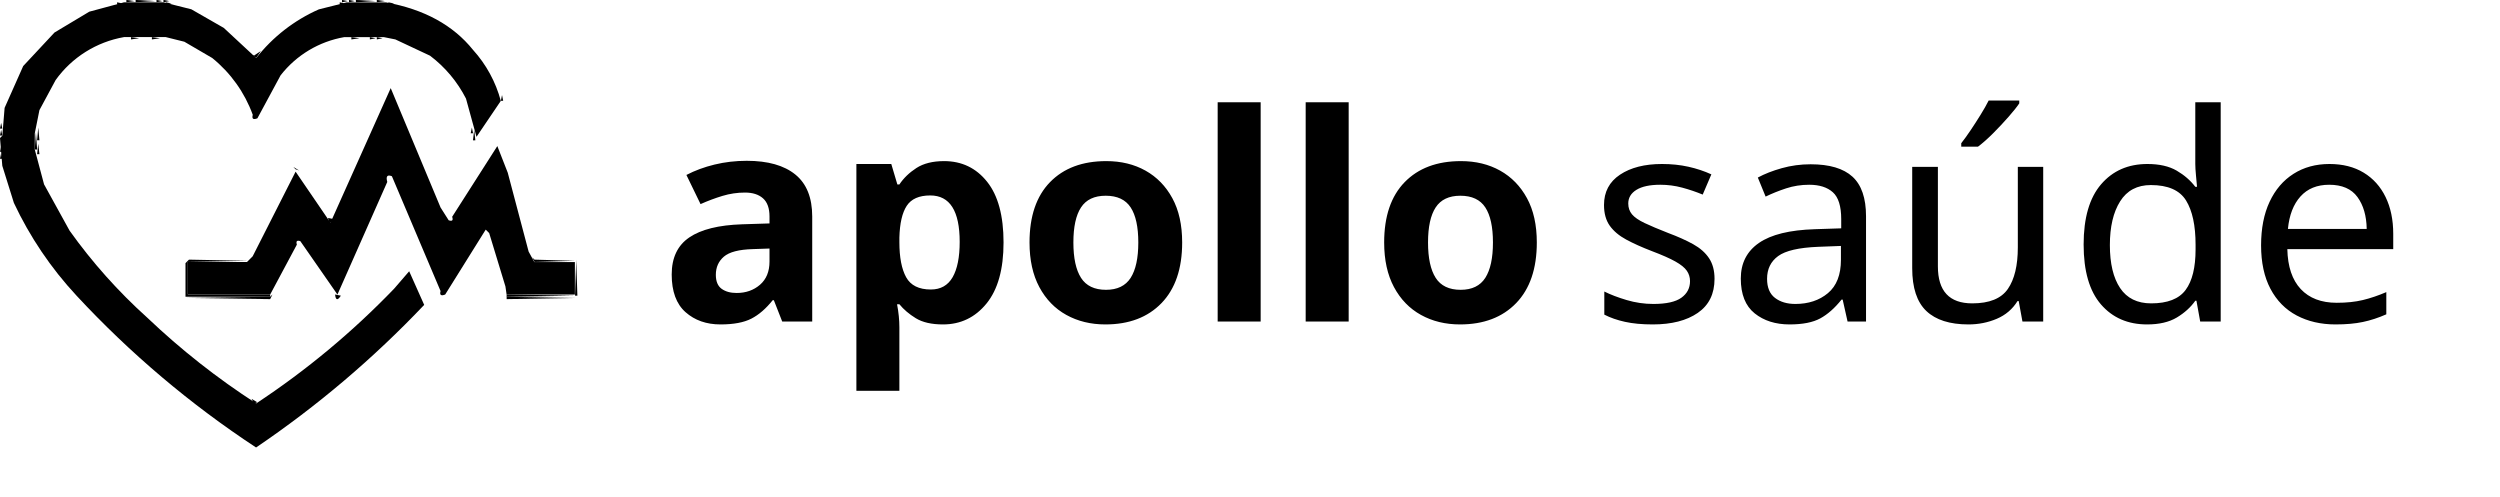
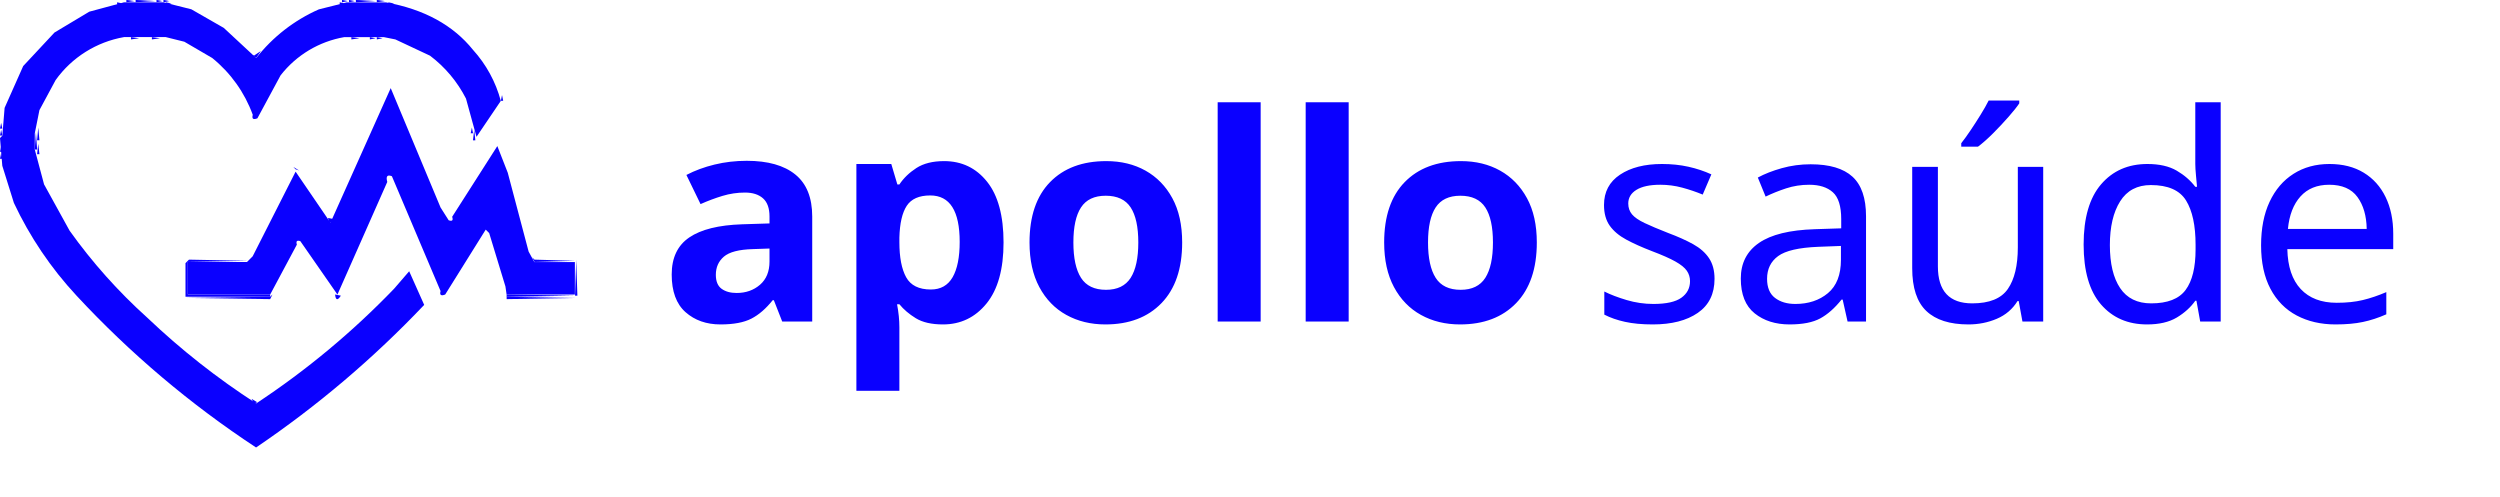
- <svg xmlns="http://www.w3.org/2000/svg" viewBox="0 0 1665.4 330.69">
+ <svg xmlns="http://www.w3.org/2000/svg" viewBox="0 0 1665.4 330.69" fill="#0a00ff">
  <text transform="translate(439.38 214.2)" font-size="192.23" font-family="Poppins-Bold, Poppins" font-weight="700" style="isolation:isolate">apollo</text>
  <text transform="translate(1058.73 214.2)" font-size="192.23" font-family="Poppins-Medium, Poppins" font-weight="500" style="isolation:isolate">saúde</text>
  <path d="M131.29,42l13.14.78-13.14.77Z" transform="translate(-40.93 -42.04)" />
  <path d="M278,42l13.13.78L278,43.59Z" transform="translate(-40.93 -42.04)" />
  <path d="M118.93,43.58l3.81.78-3.81.77Z" transform="translate(-40.93 -42.04)" />
  <path d="M151.38,43.58l3.81.78-3.81.77Z" transform="translate(-40.93 -42.04)" />
  <path d="M267.23,43.58l3.81.78-3.81.77Z" transform="translate(-40.93 -42.04)" />
  <path d="M299.66,43.58l3.82.78-3.82.77Z" transform="translate(-40.93 -42.04)" />
  <path d="M233.24,59l-1.55,3.09Z" transform="translate(-40.93 -42.04)" />
  <path d="M80.32,60.58l-1.55,3.09Z" transform="translate(-40.93 -42.04)" />
  <path d="M342.91,62.11l3.1,4.65Z" transform="translate(-40.93 -42.04)" />
  <path d="M194.62,63.66,207,77.56Z" transform="translate(-40.93 -42.04)" />
  <path d="M74.14,65.21,63.32,77.57Z" transform="translate(-40.93 -42.04)" />
  <path d="M225.52,65.21,216.25,76Z" transform="translate(-40.93 -42.04)" />
  <path d="M176.09,76l1.54,3.09Z" transform="translate(-40.93 -42.04)" />
  <path d="M356.82,76l1.55,3.09Z" transform="translate(-40.93 -42.04)" />
  <path d="M94.22,79.11l-1.55,3.12Z" transform="translate(-40.93 -42.04)" />
  <path d="M327.47,79.11,329,82.23Z" transform="translate(-40.93 -42.04)" />
  <path d="M182.27,80.66l1.54,3.09Z" transform="translate(-40.93 -42.04)" />
  <path d="M239.43,80.66,228.6,93.05Z" transform="translate(-40.93 -42.04)" />
  <path d="M191.53,89.93l3.09,4.63Z" transform="translate(-40.93 -42.04)" />
  <path d="M225.51,96.1,224,99.19Z" transform="translate(-40.93 -42.04)" />
  <path d="M301.21,99.19l-1.55,3.06Z" transform="translate(-40.93 -42.04)" />
  <path d="M41.7,128.54l.78,3.81H40.93Z" transform="translate(-40.93 -42.04)" />
  <path d="M356.82,128.54l.77,7H356Z" transform="translate(-40.93 -42.04)" />
  <path d="M64.87,130.08l.78,11.59H64.1Z" transform="translate(-40.93 -42.04)" />
  <path d="M41.7,139.35l.78,3.82H40.93Z" transform="translate(-40.93 -42.04)" />
  <path d="M237.87,154.8l-1.54,3.1Z" transform="translate(-40.93 -42.04)" />
  <path d="M251.78,176.43l1.55,3.09Z" transform="translate(-40.93 -42.04)" />
  <path d="M81.86,185.7l1.55,3.09Z" transform="translate(-40.93 -42.04)" />
  <path d="M259.5,187.23l3.82.79Q260.11,193.11,259.5,187.23Z" transform="translate(-40.93 -42.04)" />
  <path d="M88,195l1.54,3.08Z" transform="translate(-40.93 -42.04)" />
  <path d="M63.32,201.14l1.55,3.13Z" transform="translate(-40.93 -42.04)" />
  <path d="M242.5,204.27l1.55,3.09Z" transform="translate(-40.93 -42.04)" />
  <path d="M66.42,205.78,68,208.87Z" transform="translate(-40.93 -42.04)" />
  <path d="M97.31,207.32l1.54,3.09Z" transform="translate(-40.93 -42.04)" />
  <path d="M245.6,208.87l1.55,3.09Z" transform="translate(-40.93 -42.04)" />
  <path d="M355.27,208.87,353.72,212Z" transform="translate(-40.93 -42.04)" />
  <path d="M101.94,213.5l3.09,4.63Z" transform="translate(-40.93 -42.04)" />
  <path d="M395.44,213.5,397,215l27,.78-27,.77Z" transform="translate(-40.93 -42.04)" />
  <path d="M166.82,215l39.39.78-40.16.77v21.63h54.84v1.55H164.5v-22.4Z" transform="translate(-40.93 -42.04)" />
  <path d="M74.14,216.59l1.57,3.09Z" transform="translate(-40.93 -42.04)" />
  <path d="M78.77,222.77l3.1,4.63Z" transform="translate(-40.93 -42.04)" />
  <path d="M254.87,222.77l1.54,3.09Z" transform="translate(-40.93 -42.04)" />
  <path d="M312,222.77l-1.55,3.09Z" transform="translate(-40.93 -42.04)" />
  <path d="M112.75,225.86,139,253.67Z" transform="translate(-40.93 -42.04)" />
  <path d="M258,227.4l1.54,3.09Z" transform="translate(-40.93 -42.04)" />
  <path d="M86.5,232l4.63,6.18Z" transform="translate(-40.93 -42.04)" />
  <path d="M261.05,232l1.54,3.1Z" transform="translate(-40.93 -42.04)" />
  <path d="M302.75,233.58l-17,18.53Z" transform="translate(-40.93 -42.04)" />
  <path d="M264.14,236.69l1.54,3.09Z" transform="translate(-40.93 -42.04)" />
  <path d="M378.44,238.21,424,239l-45.59.78Z" transform="translate(-40.93 -42.04)" />
  <path d="M100.4,247.48l17,18.54Z" transform="translate(-40.93 -42.04)" />
  <path d="M319.79,249l-17,18.53Z" transform="translate(-40.93 -42.04)" />
  <path d="M148.29,259.84l4.63,6.18Z" transform="translate(-40.93 -42.04)" />
  <path d="M273.41,261.38l-4.64,6.18Z" transform="translate(-40.93 -42.04)" />
  <path d="M160.64,270.65l3.09,4.64Z" transform="translate(-40.93 -42.04)" />
  <path d="M261.05,272.19l-1.55,3.1Z" transform="translate(-40.93 -42.04)" />
  <path d="M129.75,275.29l4.64,6.21Z" transform="translate(-40.93 -42.04)" />
  <path d="M291.94,275.29,285.76,283Z" transform="translate(-40.93 -42.04)" />
  <path d="M169.91,278.37,173,283Z" transform="translate(-40.93 -42.04)" />
  <path d="M253.33,278.37l-1.55,3.13Z" transform="translate(-40.93 -42.04)" />
  <path d="M245.59,284.55l-1.54,3.1Z" transform="translate(-40.93 -42.04)" />
  <path d="M142.11,286.09l3.09,4.65Z" transform="translate(-40.93 -42.04)" />
  <path d="M179.18,286.09l1.54,3.1Z" transform="translate(-40.93 -42.04)" />
  <path d="M278,287.65,275,292.28Z" transform="translate(-40.93 -42.04)" />
  <path d="M239.42,289.19l-1.55,3.09Z" transform="translate(-40.93 -42.04)" />
  <path d="M185.36,290.74l1.54,3.09Z" transform="translate(-40.93 -42.04)" />
  <path d="M152.94,295.37l1.54,3.09Z" transform="translate(-40.93 -42.04)" />
  <path d="M268.77,295.37,265.68,300Z" transform="translate(-40.93 -42.04)" />
  <path d="M193.08,296.92l1.54,3.08Z" transform="translate(-40.93 -42.04)" />
  <path d="M227.06,298.45l-1.55,3.07Z" transform="translate(-40.93 -42.04)" />
  <path d="M160.64,301.52l1.55,3.09Z" transform="translate(-40.93 -42.04)" />
  <path d="M199.26,301.52l1.54,3.09Z" transform="translate(-40.93 -42.04)" />
  <path d="M261.05,301.52,258,306.15Z" transform="translate(-40.93 -42.04)" />
  <path d="M220.88,303.09l-1.54,3.09Z" transform="translate(-40.93 -42.04)" />
  <path d="M205.44,306.18l1.54,3.09Z" transform="translate(-40.93 -42.04)" />
  <path d="M168.37,307.73l1.54,3.09Z" transform="translate(-40.93 -42.04)" />
  <path d="M253.33,307.73l-3.09,4.63Z" transform="translate(-40.93 -42.04)" />
  <path d="M176.09,313.92l1.54,3.08Z" transform="translate(-40.93 -42.04)" />
  <path d="M245.59,313.92,244.05,317Z" transform="translate(-40.93 -42.04)" />
  <path d="M182.27,318.54l1.54,3.09Z" transform="translate(-40.93 -42.04)" />
  <path d="M239.42,318.54l-1.55,3.09Z" transform="translate(-40.93 -42.04)" />
  <path d="M188.45,323.17l1.54,3.09Z" transform="translate(-40.93 -42.04)" />
  <path d="M233.24,323.17l-1.55,3.14Z" transform="translate(-40.93 -42.04)" />
  <path d="M194.62,327.81l1.55,3.09Z" transform="translate(-40.93 -42.04)" />
  <path d="M220.88,332.44l-1.54,3.09Z" transform="translate(-40.93 -42.04)" />
  <path d="M205.44,335.53l1.54,3.09Z" transform="translate(-40.93 -42.04)" />
  <path d="M125.11,42l5.41.78-5.41.77Z" transform="translate(-40.93 -42.04)" />
  <path d="M145.19,42l3.81.78-3.81.77Z" transform="translate(-40.93 -42.04)" />
  <path d="M273.41,42l3.81.78-3.81.77Z" transform="translate(-40.93 -42.04)" />
  <path d="M291.94,42l5.41.78-5.41.77Z" transform="translate(-40.93 -42.04)" />
  <path d="M185.36,55.94,186.9,59Z" transform="translate(-40.93 -42.04)" />
  <path d="M335.19,55.94,336.73,59Z" transform="translate(-40.93 -42.04)" />
  <path d="M83.41,57.44l-1.55,3.1Z" transform="translate(-40.93 -42.04)" />
  <path d="M339.81,59l1.55,3.09Z" transform="translate(-40.93 -42.04)" />
  <path d="M191.53,60.58l1.55,3.09Z" transform="translate(-40.93 -42.04)" />
  <path d="M230.17,60.58l-3.09,4.63Z" transform="translate(-40.93 -42.04)" />
  <path d="M77.23,62.11l-1.52,3.1Z" transform="translate(-40.93 -42.04)" />
  <path d="M347.54,65.21l7.73,9.27Z" transform="translate(-40.93 -42.04)" />
  <path d="M291.94,66.76l3.81.77-3.81.77Z" transform="translate(-40.93 -42.04)" />
  <path d="M214.71,76l-3.09,4.64-3.81-2.32,2.32.77Z" transform="translate(-40.93 -42.04)" />
  <path d="M61.78,77.57l-1.54,3.09Z" transform="translate(-40.93 -42.04)" />
  <path d="M97.31,77.57l-1.58,3.09Z" transform="translate(-40.93 -42.04)" />
  <path d="M242.5,79.11,241,82.23Z" transform="translate(-40.93 -42.04)" />
  <path d="M359.91,79.11l1.54,3.12Z" transform="translate(-40.93 -42.04)" />
  <path d="M91.13,82.23,80.32,94.63Z" transform="translate(-40.93 -42.04)" />
  <path d="M330.55,82.23l10.82,12.4Z" transform="translate(-40.93 -42.04)" />
  <path d="M185.36,83.75,190,89.93Z" transform="translate(-40.93 -42.04)" />
  <path d="M194.62,94.56l1.55,3.09Z" transform="translate(-40.93 -42.04)" />
  <path d="M197.75,99.19l1.55,3.09Z" transform="translate(-40.93 -42.04)" />
  <path d="M41.7,123.91l.78,3.81H40.93Z" transform="translate(-40.93 -42.04)" />
  <path d="M363,127l-1.54,3.1Z" transform="translate(-40.93 -42.04)" />
  <path d="M359.91,131.63l-1.54,3.09Z" transform="translate(-40.93 -42.04)" />
  <path d="M369.17,142.44l-1.55,3.1Z" transform="translate(-40.93 -42.04)" />
  <path d="M41.7,144l.78,3.81H40.93Z" transform="translate(-40.93 -42.04)" />
  <path d="M358.37,159.46l-1.55,3.1Z" transform="translate(-40.93 -42.04)" />
  <path d="M350.63,171.8l-1.54,3.09Z" transform="translate(-40.93 -42.04)" />
  <path d="M341.37,185.7l-1.56,3.09Z" transform="translate(-40.93 -42.04)" />
  <path d="M86.5,191.88,88,195Z" transform="translate(-40.93 -42.04)" />
  <path d="M94.22,202.69l1.51,3.09Z" transform="translate(-40.93 -42.04)" />
  <path d="M68,208.87,69.51,212Z" transform="translate(-40.93 -42.04)" />
  <path d="M100.4,210.41l1.54,3.09Z" transform="translate(-40.93 -42.04)" />
  <path d="M71.05,213.5l1.54,3.09Z" transform="translate(-40.93 -42.04)" />
  <path d="M424.78,215l.78,24H424Z" transform="translate(-40.93 -42.04)" />
  <path d="M106.57,218.13l4.64,6.16Z" transform="translate(-40.93 -42.04)" />
  <path d="M75.71,219.68l1.55,3.1Z" transform="translate(-40.93 -42.04)" />
  <path d="M349.09,219.68l-1.55,3.1Z" transform="translate(-40.93 -42.04)" />
  <path d="M308.93,225.86l-6.18,7.72Z" transform="translate(-40.93 -42.04)" />
  <path d="M81.86,227.4,85,232Z" transform="translate(-40.93 -42.04)" />
  <path d="M91.13,238.21l7.72,9.28Z" transform="translate(-40.93 -42.04)" />
  <path d="M322.83,245.94l-1.54,3.14Z" transform="translate(-40.93 -42.04)" />
  <path d="M284.22,250.57,275,261.39Z" transform="translate(-40.93 -42.04)" />
  <path d="M140.55,252.11l6.17,7.73Z" transform="translate(-40.93 -42.04)" />
  <path d="M118.93,266l9.28,10.82Z" transform="translate(-40.93 -42.04)" />
  <path d="M156,266l3.09,4.63Z" transform="translate(-40.93 -42.04)" />
  <path d="M265.68,267.56l-3.1,4.63Z" transform="translate(-40.93 -42.04)" />
  <path d="M301.21,267.56l-7.73,9.28Z" transform="translate(-40.93 -42.04)" />
  <path d="M166.82,275.29l1.55,3.09Z" transform="translate(-40.93 -42.04)" />
  <path d="M256.41,275.29l-1.54,3.09Z" transform="translate(-40.93 -42.04)" />
  <path d="M135.93,281.5l4.63,6.18Z" transform="translate(-40.93 -42.04)" />
  <path d="M174.54,281.5l3.09,4.63Z" transform="translate(-40.93 -42.04)" />
  <path d="M248.69,281.5l-1.54,3.09Z" transform="translate(-40.93 -42.04)" />
  <path d="M284.22,283l-3.09,4.64Z" transform="translate(-40.93 -42.04)" />
  <path d="M242.5,286.09l-1.53,3.1Z" transform="translate(-40.93 -42.04)" />
  <path d="M182.27,287.65l1.54,3.09Z" transform="translate(-40.93 -42.04)" />
  <path d="M146.74,290.74l3.09,4.63Z" transform="translate(-40.93 -42.04)" />
  <path d="M236.33,290.74l-1.54,3.09Z" transform="translate(-40.93 -42.04)" />
  <path d="M273.41,292.27l-1.55,3.1Z" transform="translate(-40.93 -42.04)" />
  <path d="M190,293.83l1.54,3.09Z" transform="translate(-40.93 -42.04)" />
  <path d="M230.17,295.37l-1.55,3.09Z" transform="translate(-40.93 -42.04)" />
  <path d="M156,298.45l3.09,4.64Z" transform="translate(-40.93 -42.04)" />
  <path d="M196.17,298.45l1.58,3.07Z" transform="translate(-40.93 -42.04)" />
  <path d="M224,300l-1.54,3.09Z" transform="translate(-40.93 -42.04)" />
  <path d="M264.13,300l-1.55,3.09Z" transform="translate(-40.93 -42.04)" />
  <path d="M202.35,303.09l1.54,3.09Z" transform="translate(-40.93 -42.04)" />
  <path d="M163.73,304.64l3.09,4.63Z" transform="translate(-40.93 -42.04)" />
  <path d="M217.77,304.64l-1.54,3.09Z" transform="translate(-40.93 -42.04)" />
  <path d="M256.41,306.18l-1.54,3.09Z" transform="translate(-40.93 -42.04)" />
  <path d="M208.52,307.73l3.82,2.31-2.32.78Z" transform="translate(-40.93 -42.04)" />
  <path d="M171.46,310.82l1.5,3.1Z" transform="translate(-40.93 -42.04)" />
  <path d="M248.69,312.36l-1.54,3.09Z" transform="translate(-40.93 -42.04)" />
  <path d="M179.18,317l1.54,3.08Z" transform="translate(-40.93 -42.04)" />
  <path d="M242.5,317,241,320.08Z" transform="translate(-40.93 -42.04)" />
  <path d="M185.36,321.63l1.54,3.09Z" transform="translate(-40.93 -42.04)" />
  <path d="M236.33,321.63l-1.54,3.09Z" transform="translate(-40.93 -42.04)" />
  <path d="M230.17,326.31l-1.55,3.09Z" transform="translate(-40.93 -42.04)" />
  <path d="M224,330.9,222.43,334Z" transform="translate(-40.93 -42.04)" />
  <path d="M202.35,334l1.54,3.08Z" transform="translate(-40.93 -42.04)" />
  <path d="M149.83,42l3.82.78-3.82.77Z" transform="translate(-40.93 -42.04)" />
  <path d="M268.77,42l3.82.78-3.82.77Z" transform="translate(-40.93 -42.04)" />
  <path d="M237.87,54.4l-1.54,3.09Z" transform="translate(-40.93 -42.04)" />
  <path d="M188.45,57.44l1.54,3.1Z" transform="translate(-40.93 -42.04)" />
  <path d="M233.24,57.44l-1.55,3.1Z" transform="translate(-40.93 -42.04)" />
  <path d="M80.32,59l-1.55,3.09Z" transform="translate(-40.93 -42.04)" />
  <path d="M194.62,62.11l13.9,15.46Z" transform="translate(-40.93 -42.04)" />
  <path d="M344.46,62.11l1.55,3.1Z" transform="translate(-40.93 -42.04)" />
  <path d="M225.52,63.66,214.71,76.05Z" transform="translate(-40.93 -42.04)" />
  <path d="M72.59,65.21,63.32,76Z" transform="translate(-40.93 -42.04)" />
  <path d="M128.21,66.76l5.4.77-5.4.77Z" transform="translate(-40.93 -42.04)" />
  <path d="M142.11,66.76l5.4.77-5.4.77Z" transform="translate(-40.93 -42.04)" />
  <path d="M275,66.76l5.4.77-5.4.77Z" transform="translate(-40.93 -42.04)" />
  <path d="M287.31,66.76l3.81.77-3.81.77Z" transform="translate(-40.93 -42.04)" />
  <path d="M356.82,74.48l3.09,4.63Z" transform="translate(-40.93 -42.04)" />
  <path d="M245.59,77.57l-1.54,3.09Z" transform="translate(-40.93 -42.04)" />
  <path d="M94.22,80.66l-1.55,3.09Z" transform="translate(-40.93 -42.04)" />
  <path d="M180.72,80.66l3.09,4.63Z" transform="translate(-40.93 -42.04)" />
  <path d="M327.47,80.66,329,83.75Z" transform="translate(-40.93 -42.04)" />
  <path d="M239.43,82.23,228.6,94.63Z" transform="translate(-40.93 -42.04)" />
  <path d="M191.53,91.47l1.55,3.09Z" transform="translate(-40.93 -42.04)" />
  <path d="M80.32,94.56l-1.55,3.09Z" transform="translate(-40.93 -42.04)" />
  <path d="M341.37,94.56l1.54,3.09Z" transform="translate(-40.93 -42.04)" />
  <path d="M375.36,105.37l.77,3.82h-1.55Z" transform="translate(-40.93 -42.04)" />
  <path d="M373.81,111.55l-1.58,3.1Z" transform="translate(-40.93 -42.04)" />
  <path d="M370.72,116.18l-1.54,3.09Z" transform="translate(-40.93 -42.04)" />
  <path d="M367.62,120.82l-1.53,3.1Z" transform="translate(-40.93 -42.04)" />
  <path d="M66.42,127l.77,8.5H65.64Z" transform="translate(-40.93 -42.04)" />
  <path d="M355.28,127l.77,3.82H354.5Z" transform="translate(-40.93 -42.04)" />
  <path d="M358.37,134.72l-1.55,3.1Z" transform="translate(-40.93 -42.04)" />
  <path d="M66.42,137.81l.77,6.95H65.64Z" transform="translate(-40.93 -42.04)" />
  <path d="M364.54,148.62l-1.54,3.1Z" transform="translate(-40.93 -42.04)" />
  <path d="M236.33,153.25l3.81,2.33-2.32-.78Z" transform="translate(-40.93 -42.04)" />
  <path d="M241,157.9,242.5,161Z" transform="translate(-40.93 -42.04)" />
  <path d="M301.21,161l-1.55,3.09Z" transform="translate(-40.93 -42.04)" />
  <path d="M244.05,162.52l1.54,3.1Z" transform="translate(-40.93 -42.04)" />
  <path d="M353.72,165.62l-1.51,3.09Z" transform="translate(-40.93 -42.04)" />
  <path d="M250.19,171.8l1.54,3.09Z" transform="translate(-40.93 -42.04)" />
  <path d="M253.33,176.43l1.54,3.09Z" transform="translate(-40.93 -42.04)" />
  <path d="M346,178l-1.55,3.08Z" transform="translate(-40.93 -42.04)" />
  <path d="M256.41,181.05l1.54,3.1Z" transform="translate(-40.93 -42.04)" />
  <path d="M259.5,185.7l1.55,3.09Z" transform="translate(-40.93 -42.04)" />
  <path d="M364.54,196.51,363,199.6Z" transform="translate(-40.93 -42.04)" />
  <path d="M92.67,199.6l1.55,3.09Z" transform="translate(-40.93 -42.04)" />
  <path d="M97.31,205.78l1.54,3.09Z" transform="translate(-40.93 -42.04)" />
  <path d="M103.49,213.5l3.09,4.63Z" transform="translate(-40.93 -42.04)" />
  <path d="M353.72,213.5l-1.51,3.09Z" transform="translate(-40.93 -42.04)" />
  <path d="M72.59,216.59l1.55,3.09Z" transform="translate(-40.93 -42.04)" />
  <path d="M313.56,219.68l-4.63,6.18Z" transform="translate(-40.93 -42.04)" />
  <path d="M78.77,224.29l1.55,3.09Z" transform="translate(-40.93 -42.04)" />
  <path d="M112.75,224.29,139,252.1Z" transform="translate(-40.93 -42.04)" />
  <path d="M85,232l4.64,6.18Z" transform="translate(-40.93 -42.04)" />
  <path d="M301.21,233.58l-15.45,17Z" transform="translate(-40.93 -42.04)" />
  <path d="M222.43,238.21l-1.54,3.1-56.39-.81,56.39-.77Z" transform="translate(-40.93 -42.04)" />
  <path d="M264.14,238.21,268,239Q264.76,244.09,264.14,238.21Z" transform="translate(-40.93 -42.04)" />
  <path d="M378.44,239.76l45.59.77-45.59.78Z" transform="translate(-40.93 -42.04)" />
  <path d="M98.85,247.48l18.54,20.08Z" transform="translate(-40.93 -42.04)" />
  <path d="M321.29,249l-20.08,21.62Z" transform="translate(-40.93 -42.04)" />
  <path d="M148.29,258.29l6.18,7.73Z" transform="translate(-40.93 -42.04)" />
  <path d="M273.41,259.84l-6.18,7.72Z" transform="translate(-40.93 -42.04)" />
  <path d="M160.64,269.1l4.64,6.18Z" transform="translate(-40.93 -42.04)" />
  <path d="M261.05,270.65,258,275.29Z" transform="translate(-40.93 -42.04)" />
  <path d="M129.75,276.84l4.64,6.17Z" transform="translate(-40.93 -42.04)" />
  <path d="M253.33,276.84l-3.09,4.66Z" transform="translate(-40.93 -42.04)" />
  <path d="M291.94,276.84,287.31,283Z" transform="translate(-40.93 -42.04)" />
  <path d="M171.46,278.37l1.5,3.13Z" transform="translate(-40.93 -42.04)" />
  <path d="M245.59,283l-1.54,3.09Z" transform="translate(-40.93 -42.04)" />
  <path d="M179.18,284.55l1.54,3.1Z" transform="translate(-40.93 -42.04)" />
  <path d="M142.11,287.65l3.09,4.63Z" transform="translate(-40.93 -42.04)" />
  <path d="M239.42,287.65l-1.55,3.09Z" transform="translate(-40.93 -42.04)" />
  <path d="M279.58,287.65l-3.08,4.63Z" transform="translate(-40.93 -42.04)" />
  <path d="M186.9,290.74l1.55,3.09Z" transform="translate(-40.93 -42.04)" />
  <path d="M151.38,295.37l3.09,4.63Z" transform="translate(-40.93 -42.04)" />
  <path d="M193.08,295.37l1.54,3.09Z" transform="translate(-40.93 -42.04)" />
  <path d="M270.32,295.37,267.23,300Z" transform="translate(-40.93 -42.04)" />
  <path d="M227.06,296.92,225.51,300Z" transform="translate(-40.93 -42.04)" />
  <path d="M199.26,300l1.54,3.09Z" transform="translate(-40.93 -42.04)" />
  <path d="M220.88,301.52l-1.54,3.09Z" transform="translate(-40.93 -42.04)" />
  <path d="M160.64,303.09l1.55,3.09Z" transform="translate(-40.93 -42.04)" />
  <path d="M261.05,303.09,258,307.73Z" transform="translate(-40.93 -42.04)" />
  <path d="M205.44,304.64l1.54,3.09Z" transform="translate(-40.93 -42.04)" />
  <path d="M214.7,306.18l-1.54,3.09Z" transform="translate(-40.93 -42.04)" />
  <path d="M168.37,309.27l1.54,3.09Z" transform="translate(-40.93 -42.04)" />
  <path d="M253.33,309.27l-1.55,3.09Z" transform="translate(-40.93 -42.04)" />
  <path d="M174.54,313.92l1.55,3.08Z" transform="translate(-40.93 -42.04)" />
  <path d="M245.59,315.45l-1.54,3.09Z" transform="translate(-40.93 -42.04)" />
  <path d="M182.27,320.08l1.54,3.09Z" transform="translate(-40.93 -42.04)" />
  <path d="M239.42,320.08l-1.55,3.09Z" transform="translate(-40.93 -42.04)" />
  <path d="M233.24,324.72l-1.55,3.09Z" transform="translate(-40.93 -42.04)" />
  <path d="M193.08,327.81l1.54,3.09Z" transform="translate(-40.93 -42.04)" />
  <path d="M227.06,329.35l-1.55,3.09Z" transform="translate(-40.93 -42.04)" />
  <path d="M199.26,332.44l1.54,3.09Z" transform="translate(-40.93 -42.04)" />
  <path d="M220.88,334l-1.54,3.08Z" transform="translate(-40.93 -42.04)" />
  <path d="M216.25,337.07l-1.54,3.1Z" transform="translate(-40.93 -42.04)" />
  <path d="M123.57,43.58h26.26l18.54,4.64L190,60.62,211.62,80.7a108.81,108.81,0,0,1,41.71-32.42l18.53-4.64h26.26q38,6.88,57.9,31.61a82.43,82.43,0,0,1,18.53,34l-16.2,23.94-7-25.48a83,83,0,0,0-23.94-28.56L304.3,68.3l-7.73-1.54H270.32a68.64,68.64,0,0,0-42.48,25.48L212.4,120.85c-2.78,1.12-3.81.35-3.09-2.33a86.67,86.67,0,0,0-27-37.84L163.74,69.84l-12.39-3.09H123.57A71.21,71.21,0,0,0,78,95.35L67.19,115.41,64.1,130.86v10.82l6.18,23.17,17,30.84A356,356,0,0,0,139,253.63a493.85,493.85,0,0,0,72.6,57.16,539.85,539.85,0,0,0,91.91-76.47l10-11.58,10,22.4a679,679,0,0,1-112,95A651.64,651.64,0,0,1,91.92,239a241.53,241.53,0,0,1-41.74-61.8l-7.72-24.71L40.93,134l1.55-1.55L44,113.89,56.38,86.05,77.25,63.69l23.17-13.87Z" transform="translate(-40.93 -42.04)" />
  <path d="M301.21,100.74l33.21,79.54,5.4,8.5q3.56,1.25,2.32-2.32l30.09-47.11,6.95,17.76,13.9,52.53,3.81,7h27v21.62H378.41l-.78-5.39-10.82-35.54L364.5,195l-27,43.24q-4.19,1.69-3.09-2.31L302,159.44q-4.63-1.86-3.09,3.81l-33.19,75L241,202.68c-2.27-.73-3,0-2.32,2.32l-17.76,33.21H166.05V216.59h39.39l3.81-3.81,28.6-56.39,23.22,34Z" transform="translate(-40.93 -42.04)" />
</svg>
